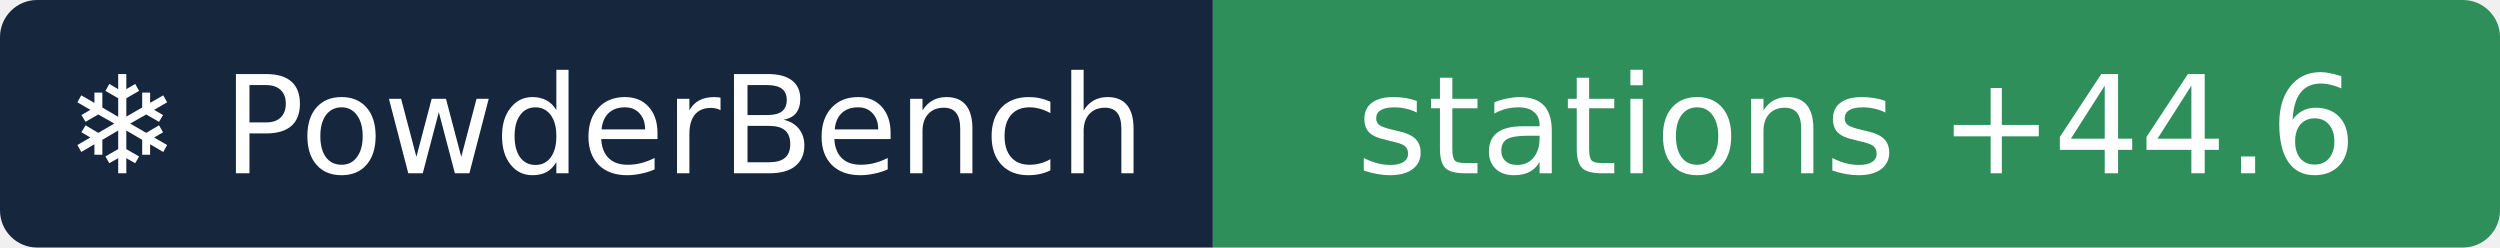
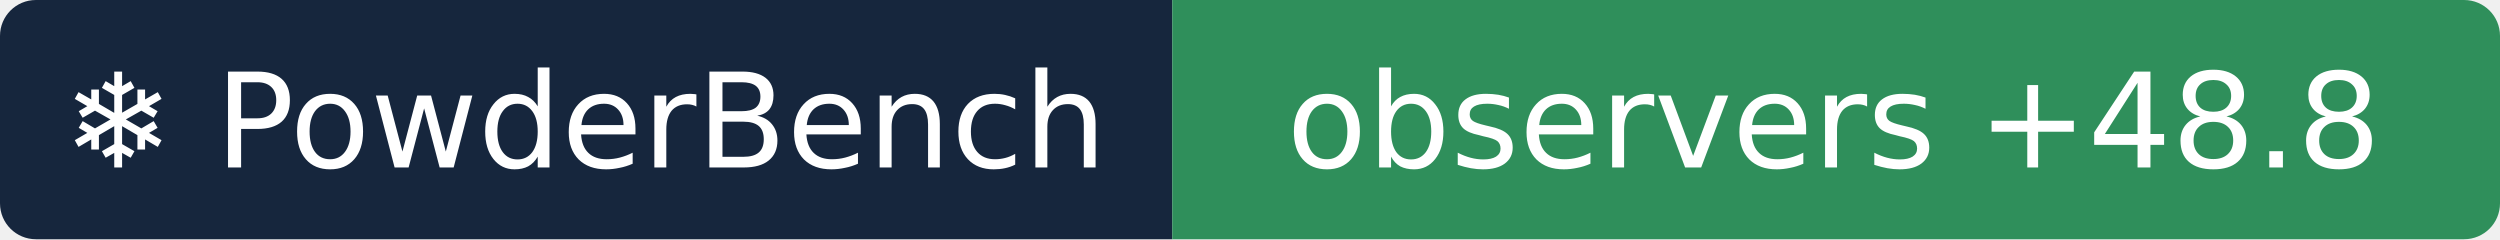
- <svg xmlns="http://www.w3.org/2000/svg" width="202" height="20" role="img" aria-label="❄ PowderBench: stations +44.6">
+ <svg xmlns="http://www.w3.org/2000/svg" width="209" height="20" role="img" aria-label="❄ PowderBench: observers +48.8">
  <clipPath id="r">
-     <rect width="202" height="20" rx="3" />
+     <rect width="209" height="20" rx="3" />
  </clipPath>
  <g clip-path="url(#r)">
    <rect width="98" height="20" fill="#16263d" />
-     <rect x="98" width="104" height="20" fill="#2f8f5b" />
+     <rect x="98" width="111" height="20" fill="#2f8f5b" />
  </g>
  <g fill="#fff" text-anchor="middle" font-family="Verdana,DejaVu Sans,sans-serif" font-size="11">
    <text x="48.9" y="14">❄ PowderBench</text>
-     <text x="150.0" y="14">stations +44.6</text>
+     <text x="153.3" y="14">observers +48.8</text>
  </g>
</svg>
